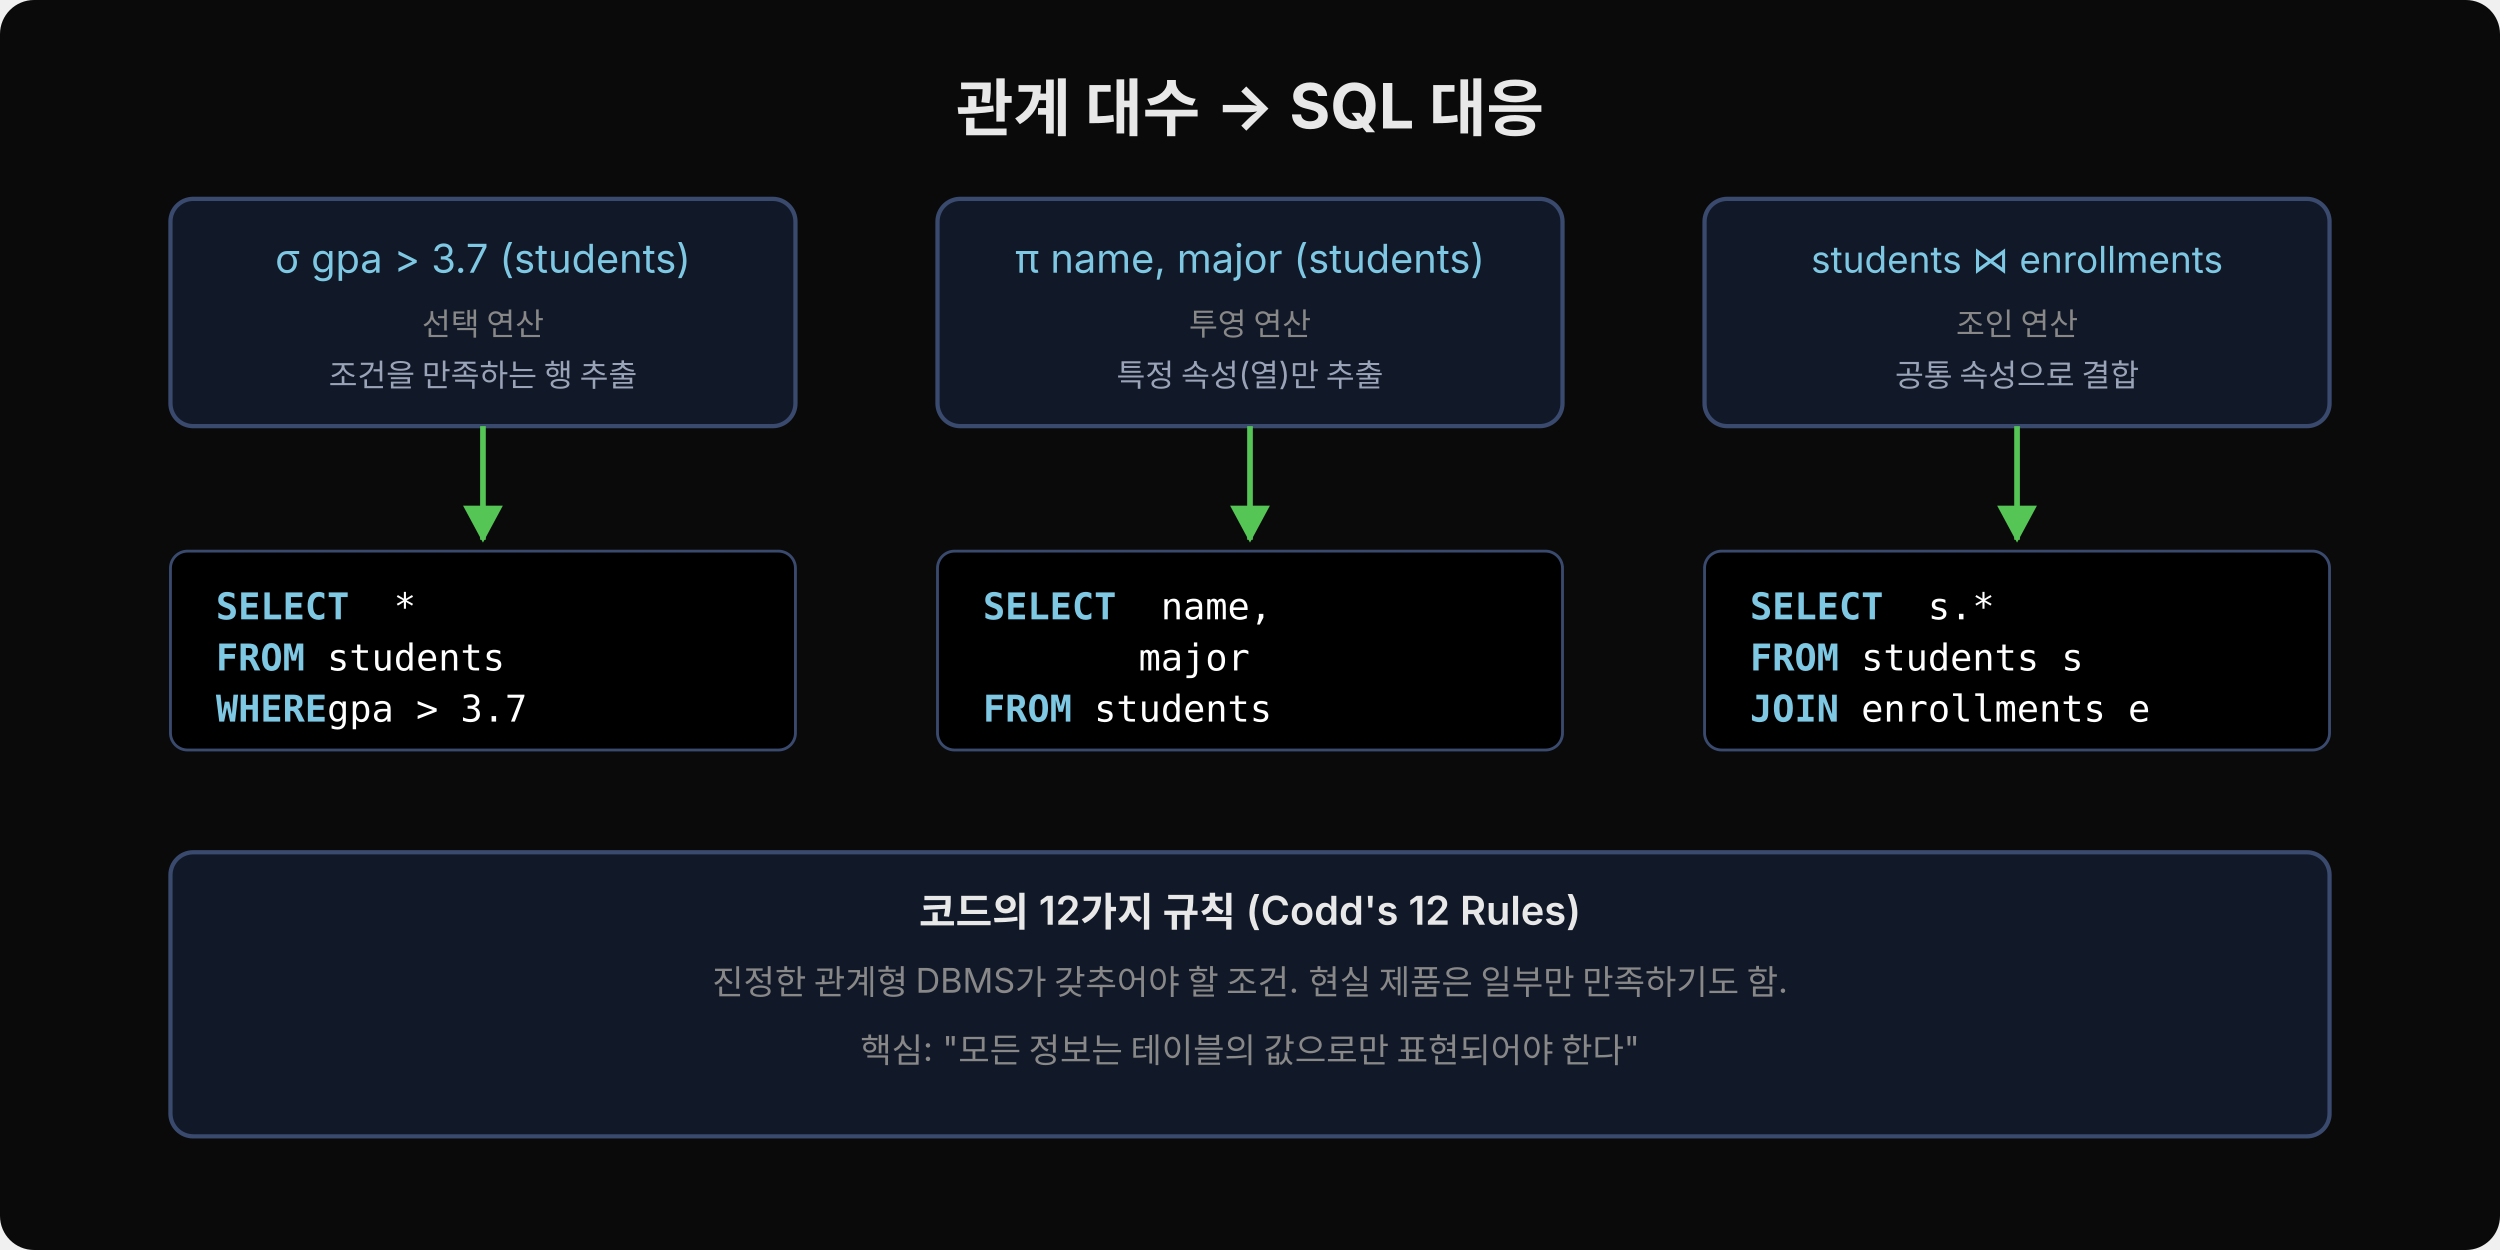
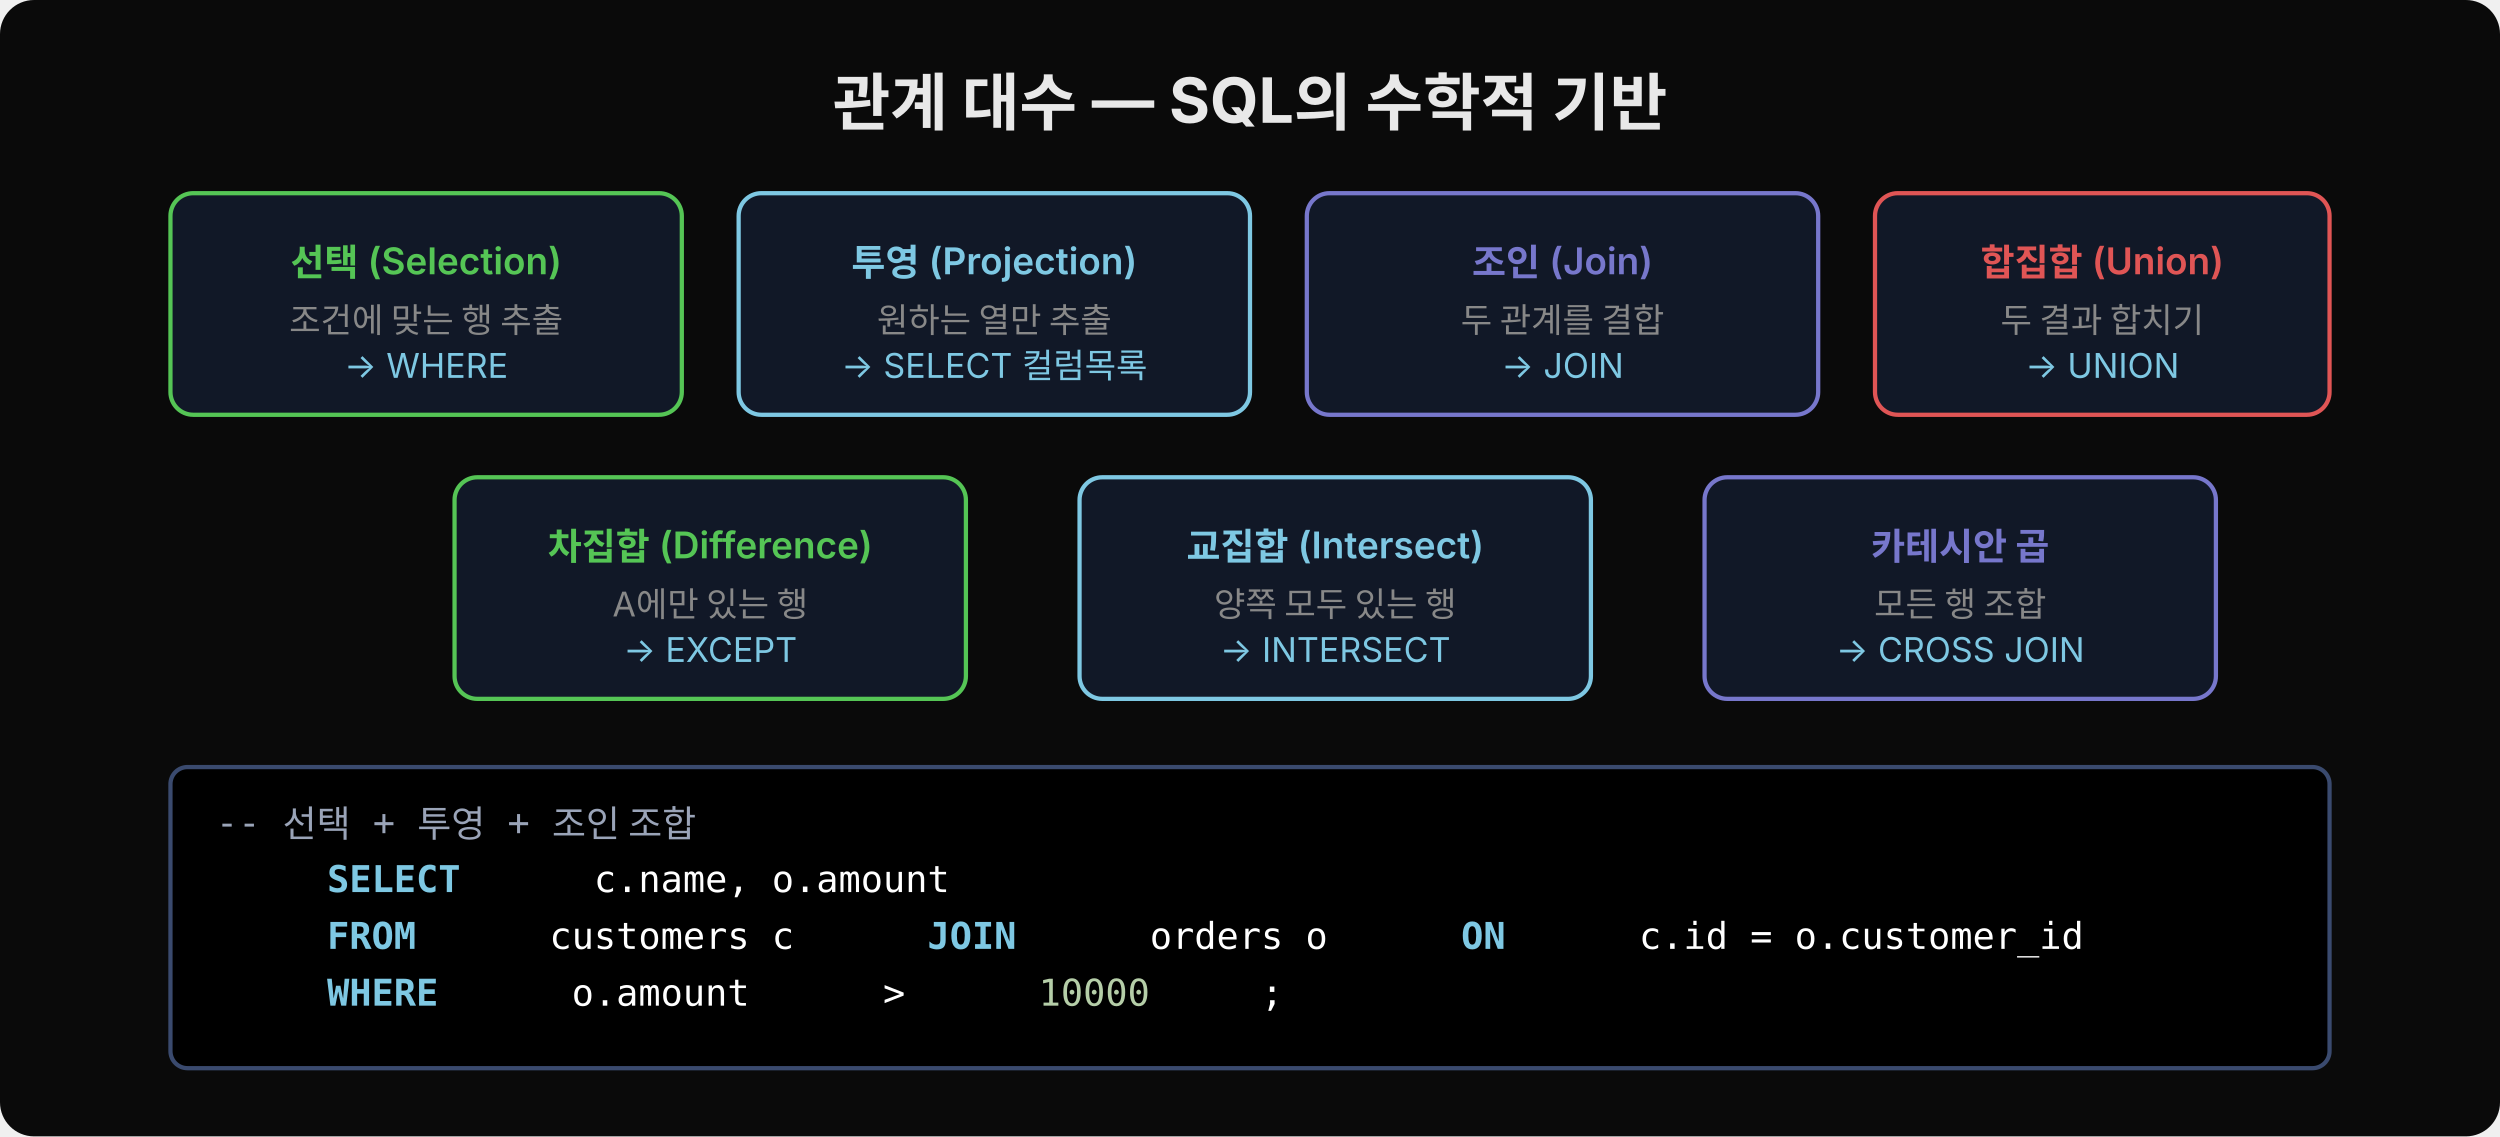
- <svg xmlns="http://www.w3.org/2000/svg" width="880" height="440" viewBox="0 0 880 440">
-   <defs>
-     <marker id="arrb" viewBox="0 0 14 14" refX="12" refY="7" markerUnits="userSpaceOnUse" markerWidth="14" markerHeight="14" orient="auto">
-       <path d="M 0 0 L 13 7 L 0 14 z" fill="#55c555" />
-     </marker>
-   </defs>
-   <rect width="880" height="440" fill="#0a0a0a" rx="12" />
-   <text x="440" y="46" font-family="'Wanted Sans Variable','Wanted Sans',-apple-system,sans-serif" font-size="22" font-weight="700" fill="#e8e8e8" text-anchor="middle">관계 대수 → SQL 대응</text>
-   <rect x="60" y="70" width="220" height="80" fill="#111827" rx="8" stroke="#3a4a6e" stroke-width="1.5" />
-   <text x="170" y="96" font-family="'Wanted Sans Variable','Wanted Sans',-apple-system,sans-serif" font-size="14" fill="#7ec8e3" text-anchor="middle">σ gpa &gt; 3.7 (students)</text>
-   <text x="170" y="118" font-family="'Wanted Sans Variable','Wanted Sans',-apple-system,sans-serif" font-size="11" fill="#888" text-anchor="middle">선택 연산</text>
-   <text x="170" y="136" font-family="'Wanted Sans Variable','Wanted Sans',-apple-system,sans-serif" font-size="11" fill="#9aa4b8" text-anchor="middle">조건을 만족하는 행 추출</text>
-   <path d="M 170 150 L 170 190" fill="none" stroke="#55c555" stroke-width="2" marker-end="url(#arrb)" />
-   <rect x="60" y="194" width="220" height="70" fill="#000000" rx="6" stroke="#3a4a6e" stroke-width="1" />
-   <text x="76" y="218" xml:space="preserve" font-family="'JetBrains Mono','Menlo',monospace" font-size="13" fill="#7ec8e3" font-weight="600">SELECT</text>
-   <text x="76" y="218" xml:space="preserve" font-family="'JetBrains Mono','Menlo',monospace" font-size="13" fill="#ffffff">        *</text>
-   <text x="76" y="236" xml:space="preserve" font-family="'JetBrains Mono','Menlo',monospace" font-size="13" fill="#7ec8e3" font-weight="600">FROM</text>
-   <text x="76" y="236" xml:space="preserve" font-family="'JetBrains Mono','Menlo',monospace" font-size="13" fill="#ffffff">     students</text>
-   <text x="76" y="254" xml:space="preserve" font-family="'JetBrains Mono','Menlo',monospace" font-size="13" fill="#7ec8e3" font-weight="600">WHERE</text>
-   <text x="76" y="254" xml:space="preserve" font-family="'JetBrains Mono','Menlo',monospace" font-size="13" fill="#ffffff">     gpa &gt; 3.7</text>
-   <rect x="330" y="70" width="220" height="80" fill="#111827" rx="8" stroke="#3a4a6e" stroke-width="1.5" />
-   <text x="440" y="96" font-family="'Wanted Sans Variable','Wanted Sans',-apple-system,sans-serif" font-size="14" fill="#7ec8e3" text-anchor="middle">π name, major (students)</text>
-   <text x="440" y="118" font-family="'Wanted Sans Variable','Wanted Sans',-apple-system,sans-serif" font-size="11" fill="#888" text-anchor="middle">투영 연산</text>
-   <text x="440" y="136" font-family="'Wanted Sans Variable','Wanted Sans',-apple-system,sans-serif" font-size="11" fill="#9aa4b8" text-anchor="middle">특정 속성(열)만 추출</text>
-   <path d="M 440 150 L 440 190" fill="none" stroke="#55c555" stroke-width="2" marker-end="url(#arrb)" />
-   <rect x="330" y="194" width="220" height="70" fill="#000000" rx="6" stroke="#3a4a6e" stroke-width="1" />
-   <text x="346" y="218" xml:space="preserve" font-family="'JetBrains Mono','Menlo',monospace" font-size="13" fill="#7ec8e3" font-weight="600">SELECT</text>
-   <text x="346" y="218" xml:space="preserve" font-family="'JetBrains Mono','Menlo',monospace" font-size="13" fill="#ffffff">        name,</text>
-   <text x="346" y="236" xml:space="preserve" font-family="'JetBrains Mono','Menlo',monospace" font-size="13" fill="#ffffff">       major</text>
-   <text x="346" y="254" xml:space="preserve" font-family="'JetBrains Mono','Menlo',monospace" font-size="13" fill="#7ec8e3" font-weight="600">FROM</text>
-   <text x="346" y="254" xml:space="preserve" font-family="'JetBrains Mono','Menlo',monospace" font-size="13" fill="#ffffff">     students</text>
-   <rect x="600" y="70" width="220" height="80" fill="#111827" rx="8" stroke="#3a4a6e" stroke-width="1.5" />
-   <text x="710" y="96" font-family="'Wanted Sans Variable','Wanted Sans',-apple-system,sans-serif" font-size="13" fill="#7ec8e3" text-anchor="middle">students ⋈ enrollments</text>
-   <text x="710" y="118" font-family="'Wanted Sans Variable','Wanted Sans',-apple-system,sans-serif" font-size="11" fill="#888" text-anchor="middle">조인 연산</text>
-   <text x="710" y="136" font-family="'Wanted Sans Variable','Wanted Sans',-apple-system,sans-serif" font-size="11" fill="#9aa4b8" text-anchor="middle">공통 속성으로 결합</text>
-   <path d="M 710 150 L 710 190" fill="none" stroke="#55c555" stroke-width="2" marker-end="url(#arrb)" />
-   <rect x="600" y="194" width="220" height="70" fill="#000000" rx="6" stroke="#3a4a6e" stroke-width="1" />
-   <text x="616" y="218" xml:space="preserve" font-family="'JetBrains Mono','Menlo',monospace" font-size="13" fill="#7ec8e3" font-weight="600">SELECT</text>
-   <text x="616" y="218" xml:space="preserve" font-family="'JetBrains Mono','Menlo',monospace" font-size="13" fill="#ffffff">        s.*</text>
-   <text x="616" y="236" xml:space="preserve" font-family="'JetBrains Mono','Menlo',monospace" font-size="13" fill="#7ec8e3" font-weight="600">FROM</text>
-   <text x="616" y="236" xml:space="preserve" font-family="'JetBrains Mono','Menlo',monospace" font-size="13" fill="#ffffff">     students s</text>
-   <text x="616" y="254" xml:space="preserve" font-family="'JetBrains Mono','Menlo',monospace" font-size="13" fill="#7ec8e3" font-weight="600">JOIN</text>
-   <text x="616" y="254" xml:space="preserve" font-family="'JetBrains Mono','Menlo',monospace" font-size="13" fill="#ffffff">     enrollments e</text>
-   <rect x="60" y="300" width="760" height="100" fill="#111827" rx="8" stroke="#3a4a6e" stroke-width="1.5" />
-   <text x="440" y="326" font-family="'Wanted Sans Variable','Wanted Sans',-apple-system,sans-serif" font-size="14" font-weight="600" fill="#e8e8e8" text-anchor="middle">코드의 12가지 규칙 (Codd's 12 Rules)</text>
-   <text x="440" y="350" font-family="'Wanted Sans Variable','Wanted Sans',-apple-system,sans-serif" font-size="12" fill="#888" text-anchor="middle">진정한 관계형 DBMS가 갖추어야 할 조건. 현실 제품은 일부만 만족하기도 함.</text>
-   <text x="440" y="374" font-family="'Wanted Sans Variable','Wanted Sans',-apple-system,sans-serif" font-size="12" fill="#888" text-anchor="middle">핵심: "모든 정보는 테이블의 값으로만 표현되어야 한다"</text>
+ <svg xmlns="http://www.w3.org/2000/svg" width="880" height="400" viewBox="0 0 880 400">
+   <rect width="880" height="400" fill="#0a0a0a" rx="12" />
+   <text x="440" y="44" font-family="'Wanted Sans Variable','Wanted Sans',-apple-system,sans-serif" font-size="22" font-weight="700" fill="#e8e8e8" text-anchor="middle">관계 대수 — SQL의 수학적 기반</text>
+   <rect x="60" y="68" width="180" height="78" rx="8" fill="#111827" stroke="#55c555" stroke-width="1.5" />
+   <text x="150" y="97" font-family="'Wanted Sans Variable','Wanted Sans',-apple-system,sans-serif" font-size="13" font-weight="600" fill="#55c555" text-anchor="middle">선택 (Selection)</text>
+   <text x="150" y="117" font-family="'Wanted Sans Variable','Wanted Sans',-apple-system,sans-serif" font-size="12" fill="#888" text-anchor="middle">조건에 맞는 행 추출</text>
+   <text x="150" y="133" font-family="'Wanted Sans Variable','Wanted Sans',-apple-system,sans-serif" font-size="12" fill="#7ec8e3" text-anchor="middle">→ WHERE</text>
+   <rect x="260" y="68" width="180" height="78" rx="8" fill="#111827" stroke="#7ec8e3" stroke-width="1.5" />
+   <text x="350" y="97" font-family="'Wanted Sans Variable','Wanted Sans',-apple-system,sans-serif" font-size="13" font-weight="600" fill="#7ec8e3" text-anchor="middle">투영 (Projection)</text>
+   <text x="350" y="117" font-family="'Wanted Sans Variable','Wanted Sans',-apple-system,sans-serif" font-size="12" fill="#888" text-anchor="middle">원하는 열만 추출</text>
+   <text x="350" y="133" font-family="'Wanted Sans Variable','Wanted Sans',-apple-system,sans-serif" font-size="12" fill="#7ec8e3" text-anchor="middle">→ SELECT 컬럼목록</text>
+   <rect x="460" y="68" width="180" height="78" rx="8" fill="#111827" stroke="#7777cc" stroke-width="1.5" />
+   <text x="550" y="97" font-family="'Wanted Sans Variable','Wanted Sans',-apple-system,sans-serif" font-size="13" font-weight="600" fill="#7777cc" text-anchor="middle">조인 (Join)</text>
+   <text x="550" y="117" font-family="'Wanted Sans Variable','Wanted Sans',-apple-system,sans-serif" font-size="12" fill="#888" text-anchor="middle">두 관계를 결합</text>
+   <text x="550" y="133" font-family="'Wanted Sans Variable','Wanted Sans',-apple-system,sans-serif" font-size="12" fill="#7ec8e3" text-anchor="middle">→ JOIN</text>
+   <rect x="660" y="68" width="160" height="78" rx="8" fill="#111827" stroke="#e05555" stroke-width="1.5" />
+   <text x="740" y="97" font-family="'Wanted Sans Variable','Wanted Sans',-apple-system,sans-serif" font-size="13" font-weight="600" fill="#e05555" text-anchor="middle">합집합 (Union)</text>
+   <text x="740" y="117" font-family="'Wanted Sans Variable','Wanted Sans',-apple-system,sans-serif" font-size="12" fill="#888" text-anchor="middle">두 결과 합치기</text>
+   <text x="740" y="133" font-family="'Wanted Sans Variable','Wanted Sans',-apple-system,sans-serif" font-size="12" fill="#7ec8e3" text-anchor="middle">→ UNION</text>
+   <rect x="160" y="168" width="180" height="78" rx="8" fill="#111827" stroke="#55c555" stroke-width="1.5" />
+   <text x="250" y="197" font-family="'Wanted Sans Variable','Wanted Sans',-apple-system,sans-serif" font-size="13" font-weight="600" fill="#55c555" text-anchor="middle">차집합 (Difference)</text>
+   <text x="250" y="217" font-family="'Wanted Sans Variable','Wanted Sans',-apple-system,sans-serif" font-size="12" fill="#888" text-anchor="middle">A에만 있는 행</text>
+   <text x="250" y="233" font-family="'Wanted Sans Variable','Wanted Sans',-apple-system,sans-serif" font-size="12" fill="#7ec8e3" text-anchor="middle">→ EXCEPT</text>
+   <rect x="380" y="168" width="180" height="78" rx="8" fill="#111827" stroke="#7ec8e3" stroke-width="1.5" />
+   <text x="470" y="197" font-family="'Wanted Sans Variable','Wanted Sans',-apple-system,sans-serif" font-size="13" font-weight="600" fill="#7ec8e3" text-anchor="middle">교집합 (Intersect)</text>
+   <text x="470" y="217" font-family="'Wanted Sans Variable','Wanted Sans',-apple-system,sans-serif" font-size="12" fill="#888" text-anchor="middle">양쪽 모두 있는 행</text>
+   <text x="470" y="233" font-family="'Wanted Sans Variable','Wanted Sans',-apple-system,sans-serif" font-size="12" fill="#7ec8e3" text-anchor="middle">→ INTERSECT</text>
+   <rect x="600" y="168" width="180" height="78" rx="8" fill="#111827" stroke="#7777cc" stroke-width="1.5" />
+   <text x="690" y="197" font-family="'Wanted Sans Variable','Wanted Sans',-apple-system,sans-serif" font-size="13" font-weight="600" fill="#7777cc" text-anchor="middle">카테시안 곱</text>
+   <text x="690" y="217" font-family="'Wanted Sans Variable','Wanted Sans',-apple-system,sans-serif" font-size="12" fill="#888" text-anchor="middle">모든 행 조합</text>
+   <text x="690" y="233" font-family="'Wanted Sans Variable','Wanted Sans',-apple-system,sans-serif" font-size="12" fill="#7ec8e3" text-anchor="middle">→ CROSS JOIN</text>
+   <rect x="60" y="270" width="760" height="106" rx="6" fill="#000000" stroke="#3a4a6e" stroke-width="1.5" />
+   <text x="76" y="294" xml:space="preserve" font-family="'JetBrains Mono','Menlo','Consolas',monospace" font-size="13" fill="#9aa4b8">-- 선택 + 투영 + 조인 조합</text>
+   <text x="76" y="314" xml:space="preserve" font-family="'JetBrains Mono','Menlo','Consolas',monospace" font-size="13">
+     <tspan fill="#7ec8e3" font-weight="600">SELECT</tspan>
+     <tspan fill="#ffffff"> c.name, o.amount</tspan>
+   </text>
+   <text x="76" y="334" xml:space="preserve" font-family="'JetBrains Mono','Menlo','Consolas',monospace" font-size="13">
+     <tspan fill="#7ec8e3" font-weight="600">FROM</tspan>
+     <tspan fill="#ffffff"> customers c</tspan>
+     <tspan fill="#7ec8e3" font-weight="600"> JOIN</tspan>
+     <tspan fill="#ffffff"> orders o</tspan>
+     <tspan fill="#7ec8e3" font-weight="600"> ON</tspan>
+     <tspan fill="#ffffff"> c.id = o.customer_id</tspan>
+   </text>
+   <text x="76" y="354" xml:space="preserve" font-family="'JetBrains Mono','Menlo','Consolas',monospace" font-size="13">
+     <tspan fill="#7ec8e3" font-weight="600">WHERE</tspan>
+     <tspan fill="#ffffff"> o.amount </tspan>
+     <tspan fill="#ffffff">&gt; </tspan>
+     <tspan fill="#b5cea8">10000</tspan>
+     <tspan fill="#ffffff">;</tspan>
+   </text>
</svg>
